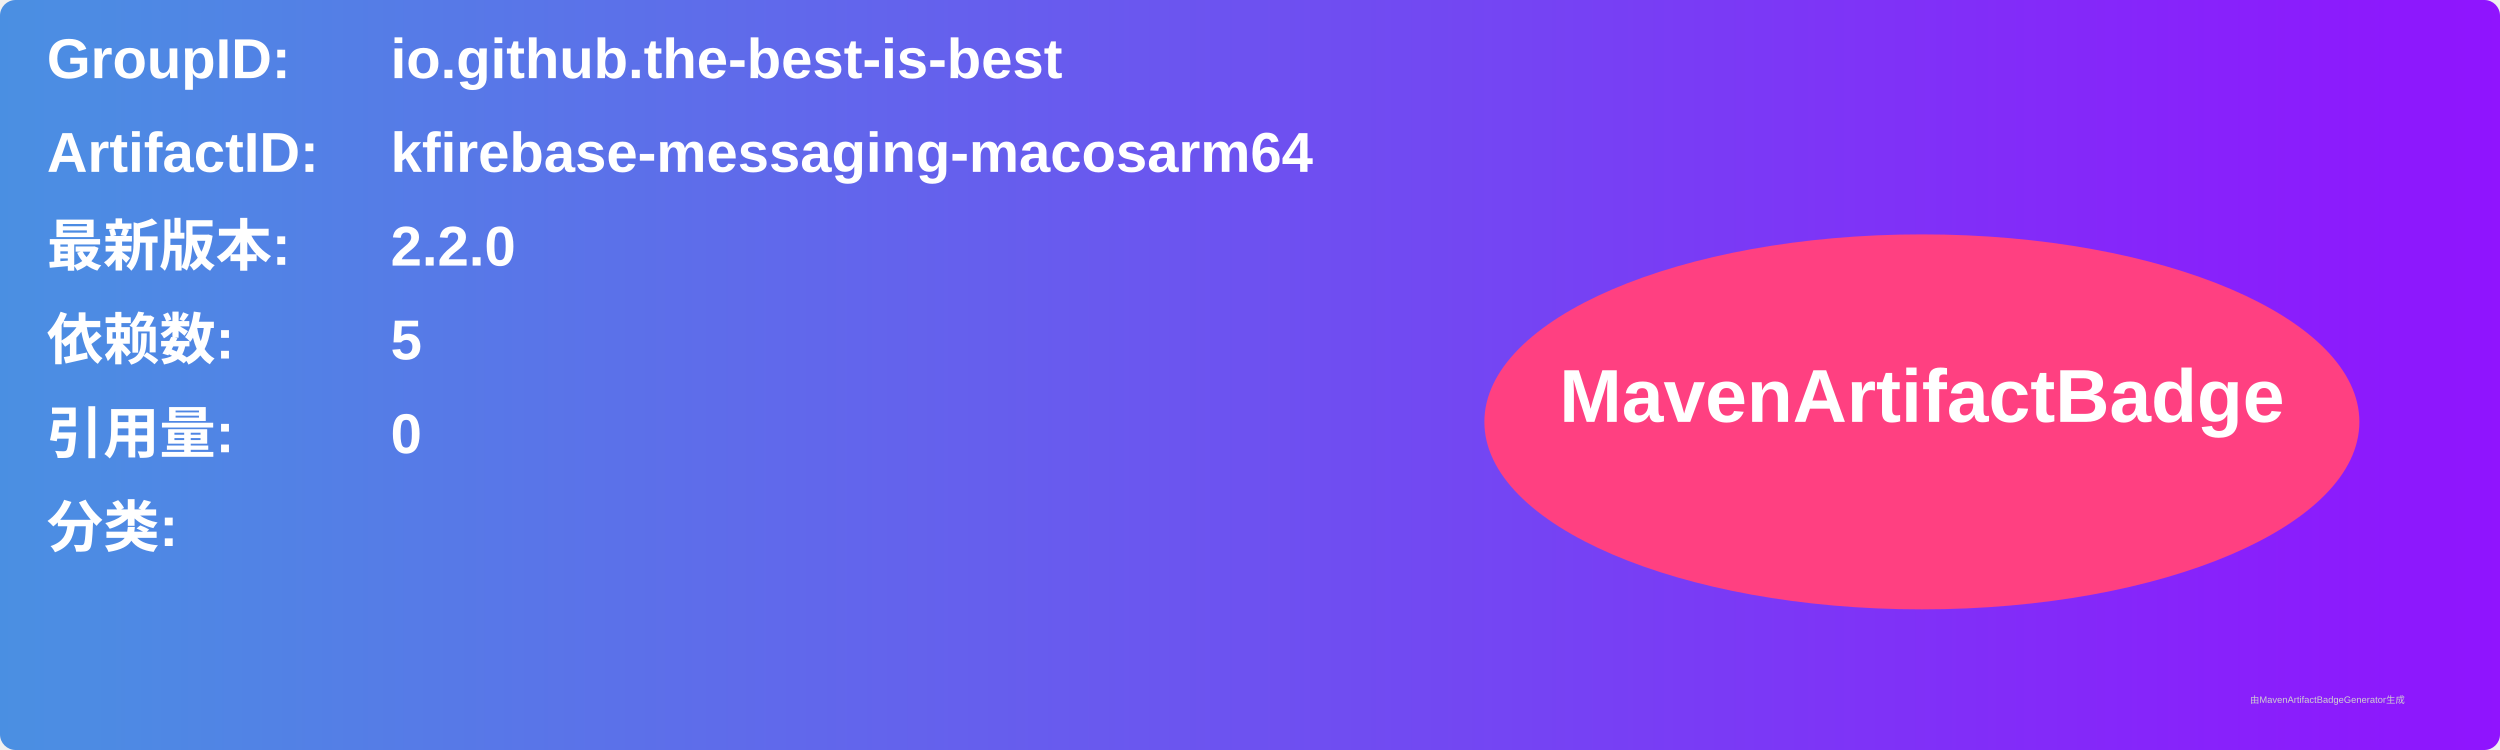
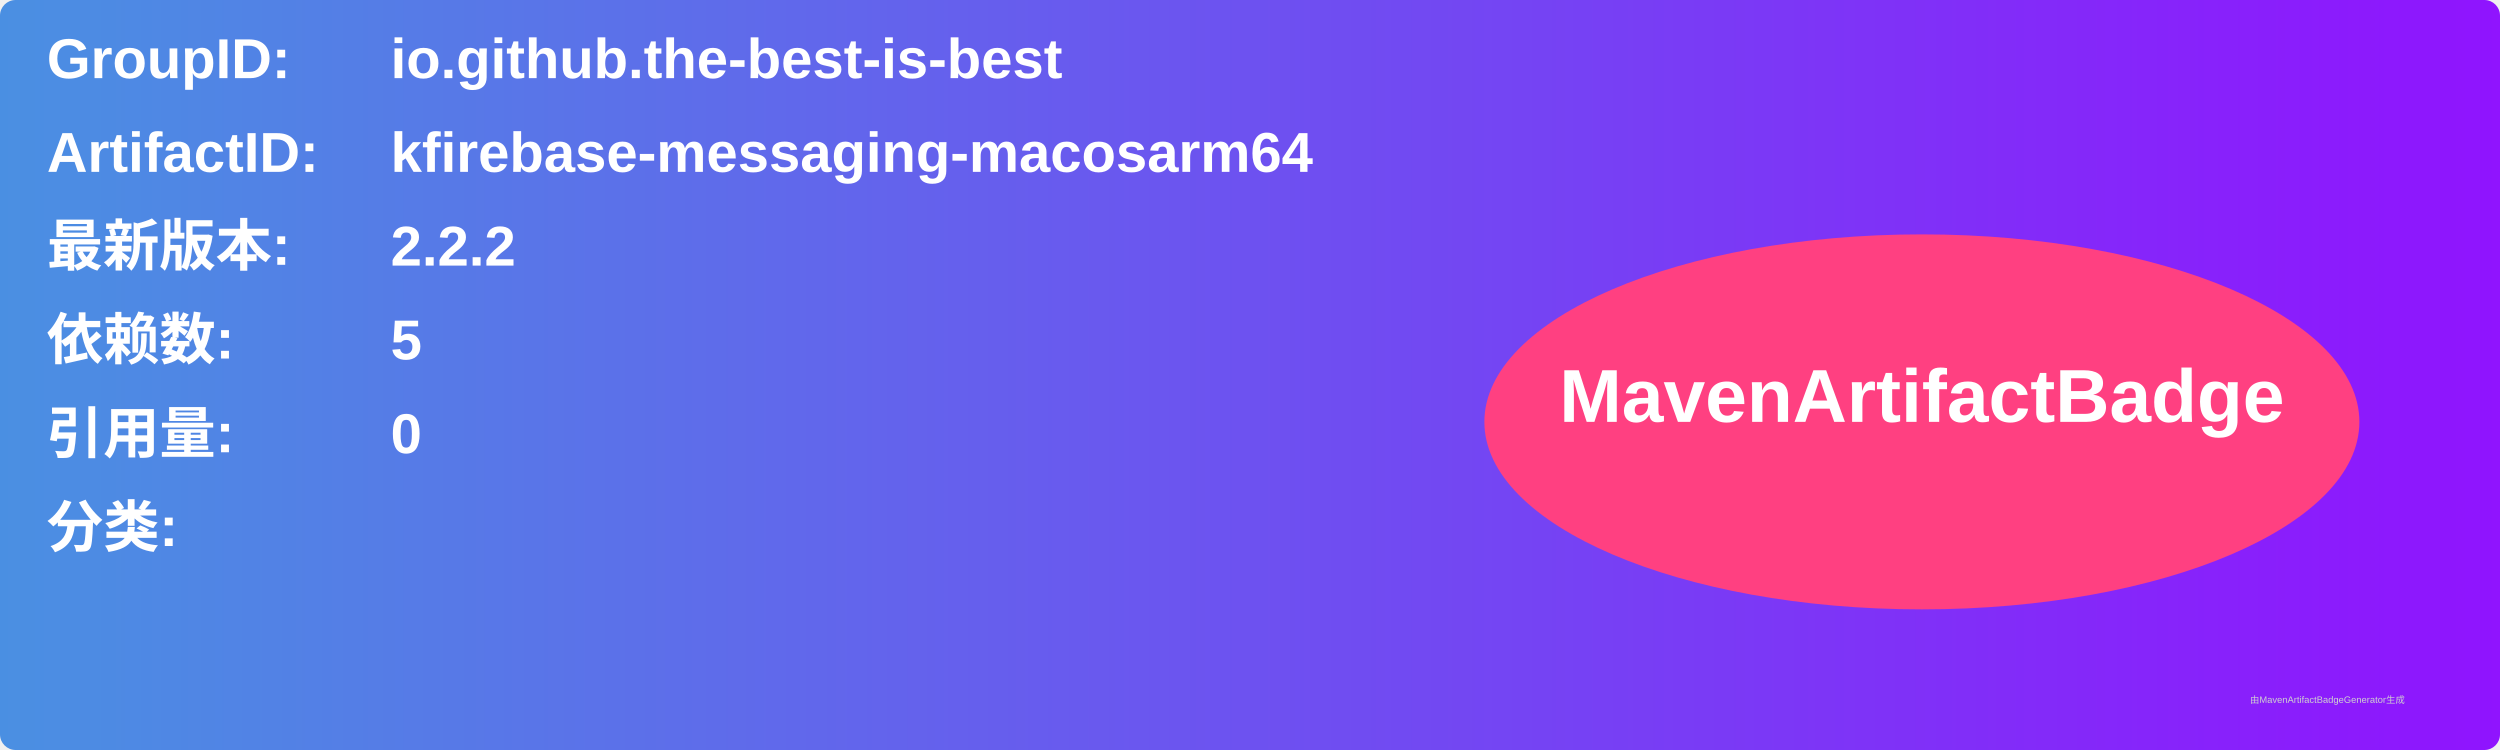
<svg xmlns="http://www.w3.org/2000/svg" width="800" height="240" viewBox="0 0 800 240">
  <linearGradient id="grad" x1="0%" y1="0%" x2="100%" y2="0%">
    <stop offset="0%" stop-color="#4a90e2" />
    <stop offset="100%" stop-color="#9013fe" />
  </linearGradient>
  <rect width="100%" height="100%" rx="5" ry="5" fill="url(#grad)" />
  <g transform="translate(15, 15)">
    <text x="0" y="10" font-family="Arial" font-size="18" fill="white" font-weight="bold" width="260">GroupID:</text>
    <text x="110" y="10" font-family="Arial" font-size="18" fill="white" font-weight="bold" width="460">io.github.the-best-is-best</text>
    <text x="0" y="40" font-family="Arial" font-size="18" fill="white" font-weight="bold" width="260">ArtifactID:</text>
    <text x="110" y="40" font-family="Arial" font-size="18" fill="white" font-weight="bold" width="460">kfirebase-messaging-macosarm64</text>
    <text x="0" y="70" font-family="Arial" font-size="18" fill="white" font-weight="bold">最新版本:</text>
    <text x="110" y="70" font-family="Arial" font-size="18" fill="white" font-weight="bold">
-       <tspan font-weight="bold">2.2.0</tspan>
+       <tspan font-weight="bold">2.2.2</tspan>
    </text>
    <text x="0" y="100" font-family="Arial" font-size="18" fill="white" font-weight="bold">依赖数: </text>
    <text x="110" y="100" font-family="Arial" font-size="18" fill="white">
      <tspan font-weight="bold">5</tspan>
    </text>
    <text x="0" y="130" font-family="Arial" font-size="18" fill="white" font-weight="bold">引用量: </text>
    <text x="110" y="130" font-family="Arial" font-size="18" fill="white">
      <tspan font-weight="bold">0</tspan>
    </text>
    <text x="0" y="160" font-family="Arial" font-size="18" fill="white" font-weight="bold">分类:</text>
    <text x="10" y="190" font-family="Arial" font-size="10" fill="white">
      <tspan font-weight="bold" />
    </text>
    <ellipse cx="600" cy="120" rx="140" ry="60" fill="#ff4081" />
    <text x="600" y="120" text-anchor="middle" font-family="Arial" font-size="24" fill="white" font-weight="bold">MavenArtifactBadge</text>
  </g>
  <text x="720" y="225" font-family="Arial" font-size="3" fill="#d0d0d0">由MavenArtifactBadgeGenerator生成</text>
</svg>
